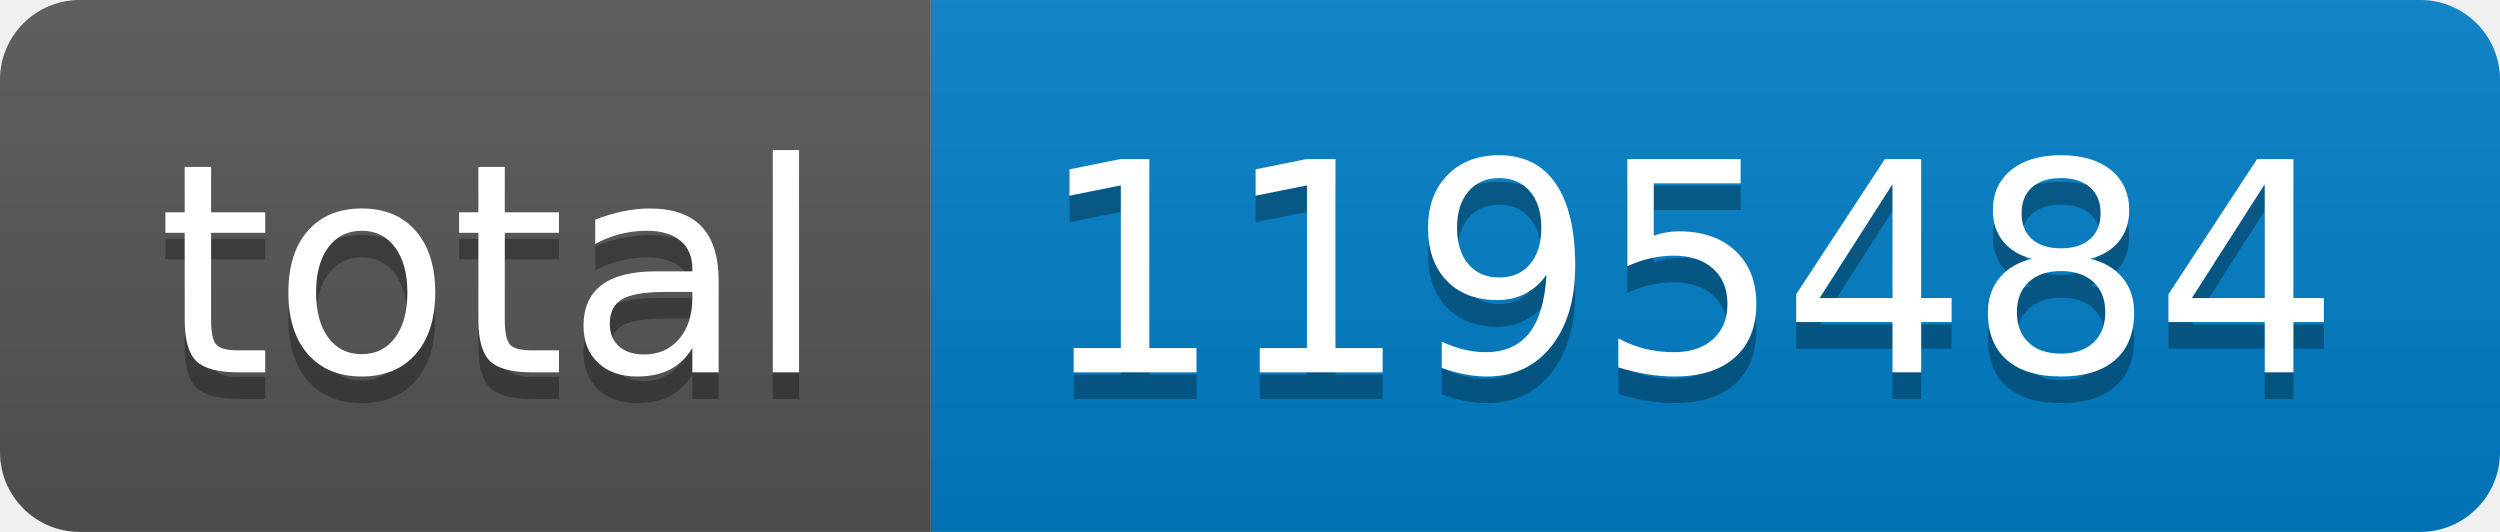
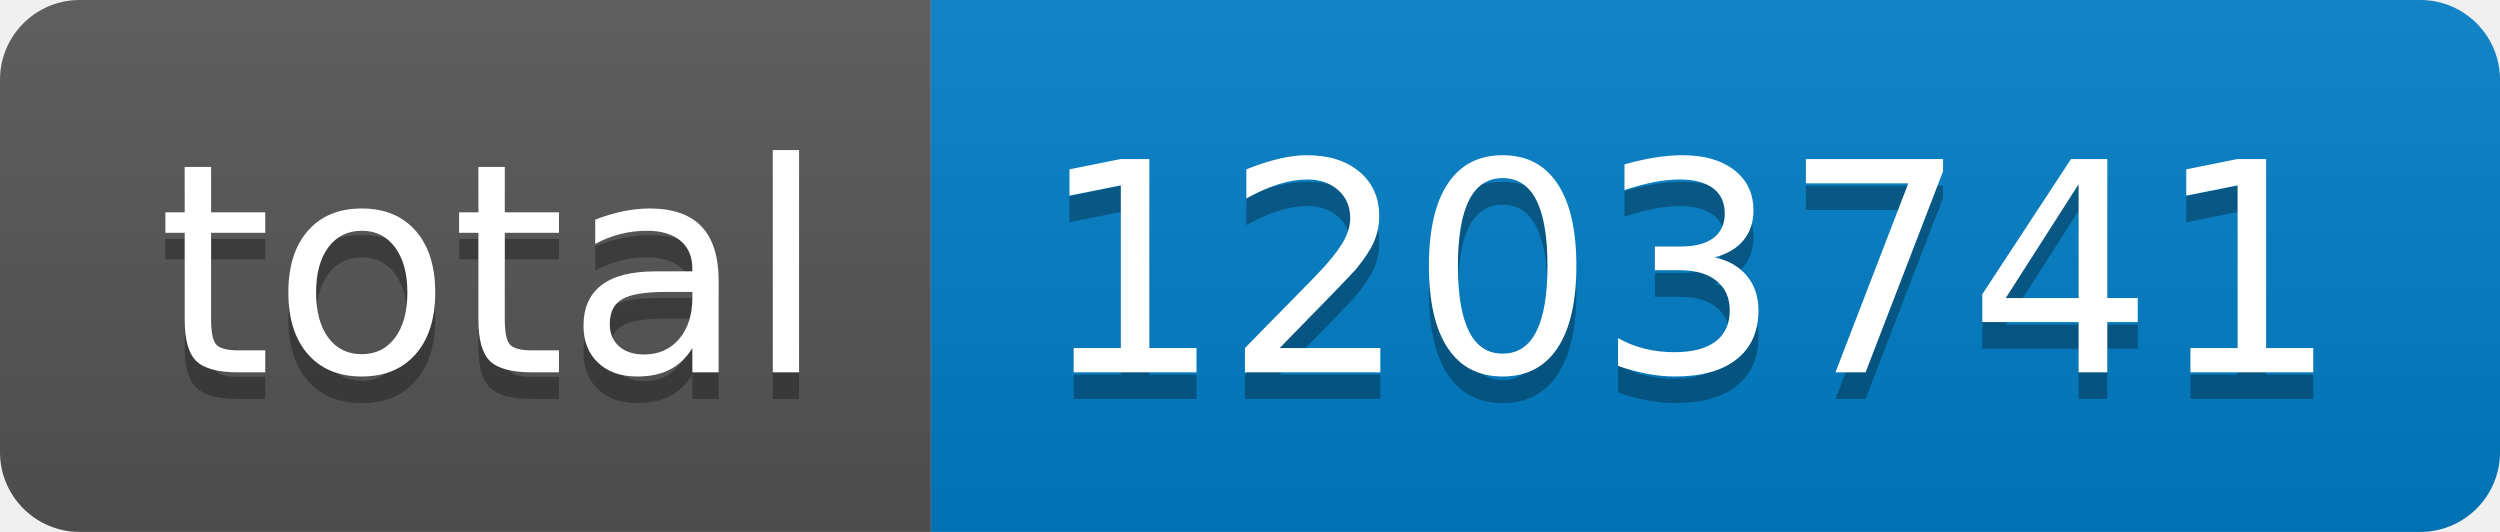
- <svg xmlns="http://www.w3.org/2000/svg" width="94" height="20" role="img" aria-label="total: 1195484">
+ <svg xmlns="http://www.w3.org/2000/svg" width="94" height="20" role="img" aria-label="total: 1203741">
  <linearGradient id="s" x2="0" y2="100%">
    <stop offset="0" stop-color="#bbb" stop-opacity=".1" />
    <stop offset="1" stop-opacity=".1" />
  </linearGradient>
  <clipPath id="r">
    <rect width="94" height="20" rx="3" fill="#fff" />
  </clipPath>
  <g clip-path="url(#r)">
    <rect width="35" height="20" fill="#555" />
    <rect x="35" width="59" height="20" fill="#007ec6" />
    <rect width="94" height="20" fill="url(#s)" />
  </g>
  <g fill="#fff" text-anchor="middle" font-family="Verdana,Geneva,DejaVu Sans,sans-serif" text-rendering="geometricPrecision" font-size="110">
    <text aria-hidden="true" x="185" y="150" fill="#010101" fill-opacity=".3" transform="scale(.1)" textLength="250">total</text>
    <text x="185" y="140" transform="scale(.1)" fill="#fff" textLength="250">total</text>
-     <text aria-hidden="true" x="635" y="150" fill="#010101" fill-opacity=".3" transform="scale(.1)" textLength="490">1195484</text>
-     <text x="635" y="140" transform="scale(.1)" fill="#fff" textLength="490">1195484</text>
+     <text aria-hidden="true" x="635" y="150" fill="#010101" fill-opacity=".3" transform="scale(.1)" textLength="490">1203741</text>
+     <text x="635" y="140" transform="scale(.1)" fill="#fff" textLength="490">1203741</text>
  </g>
</svg>
